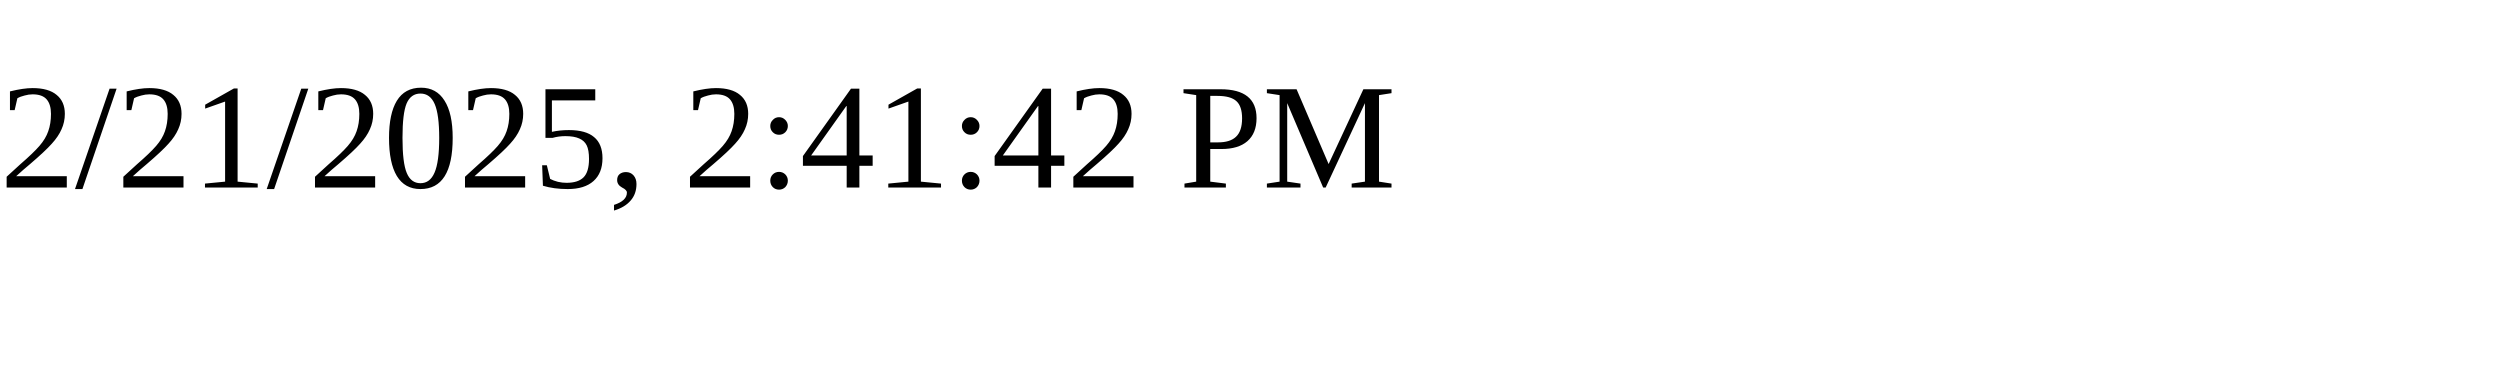
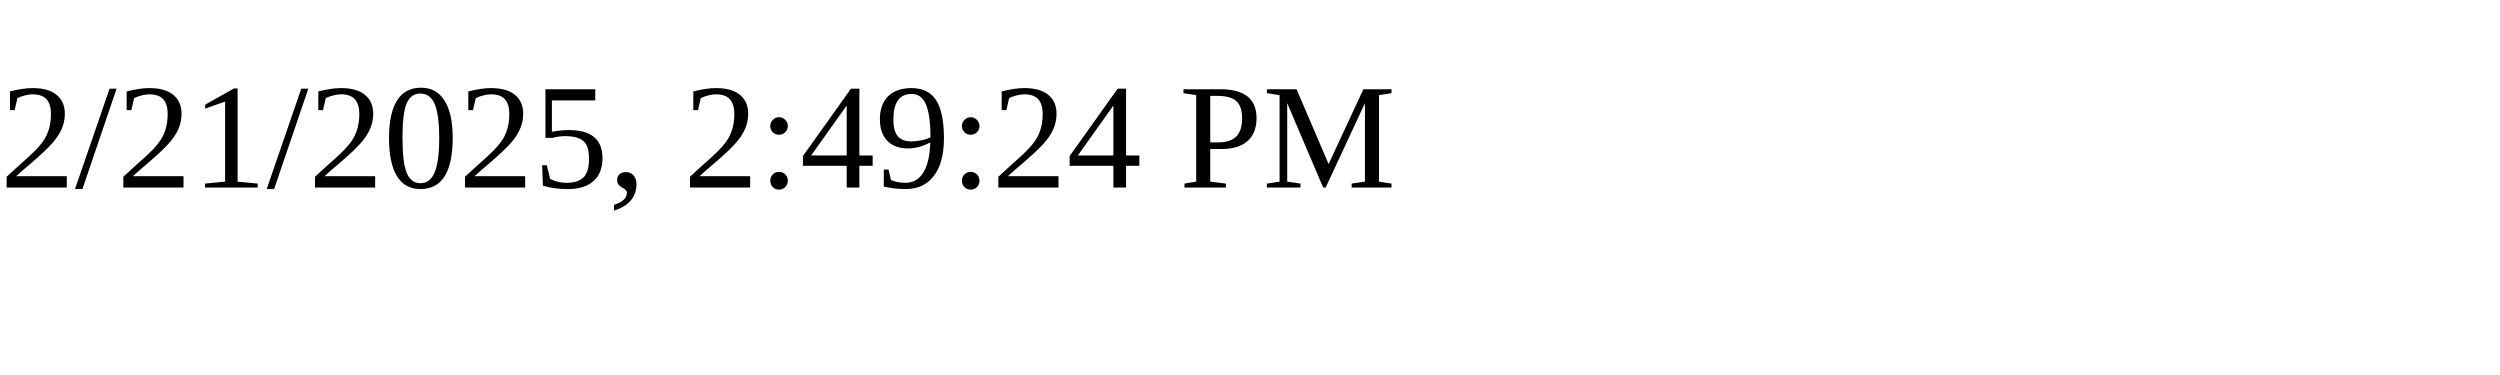
<svg xmlns="http://www.w3.org/2000/svg" height="30" width="200">
-   <text x="0" y="15">2/21/2025, 2:41:42 PM</text>
+   <text x="0" y="15">2/21/2025, 2:49:24 PM</text>
</svg>
